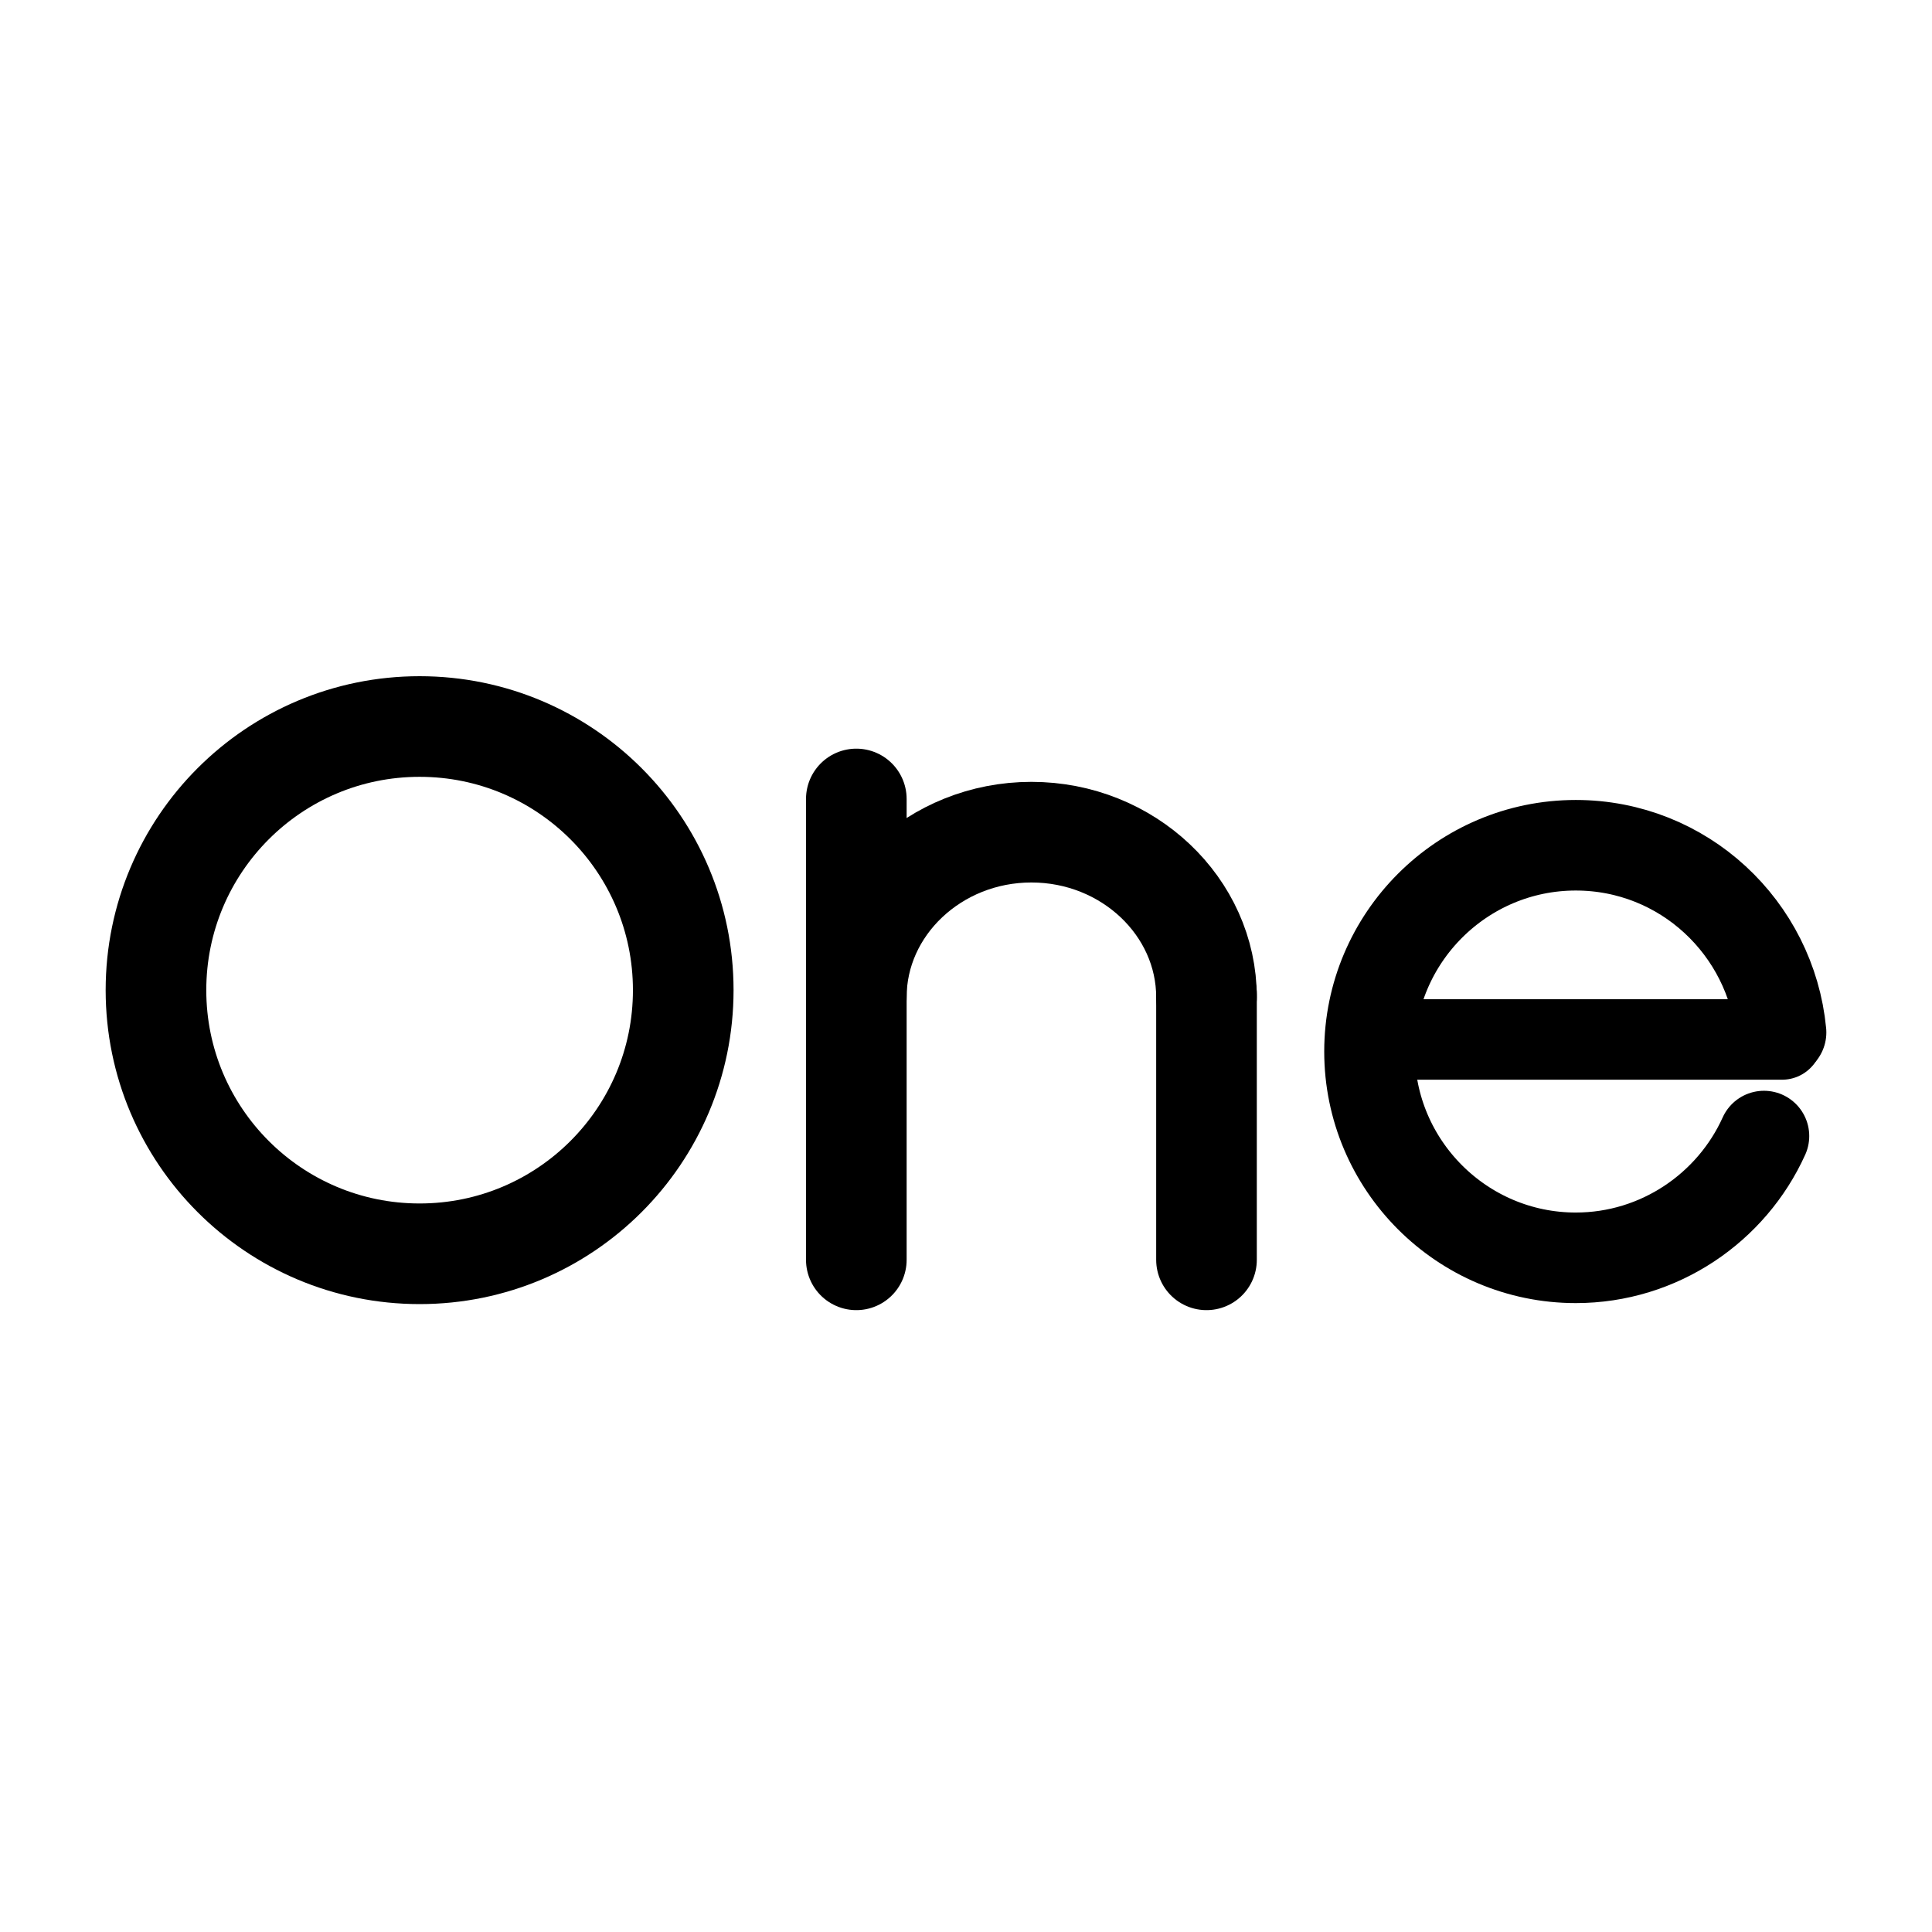
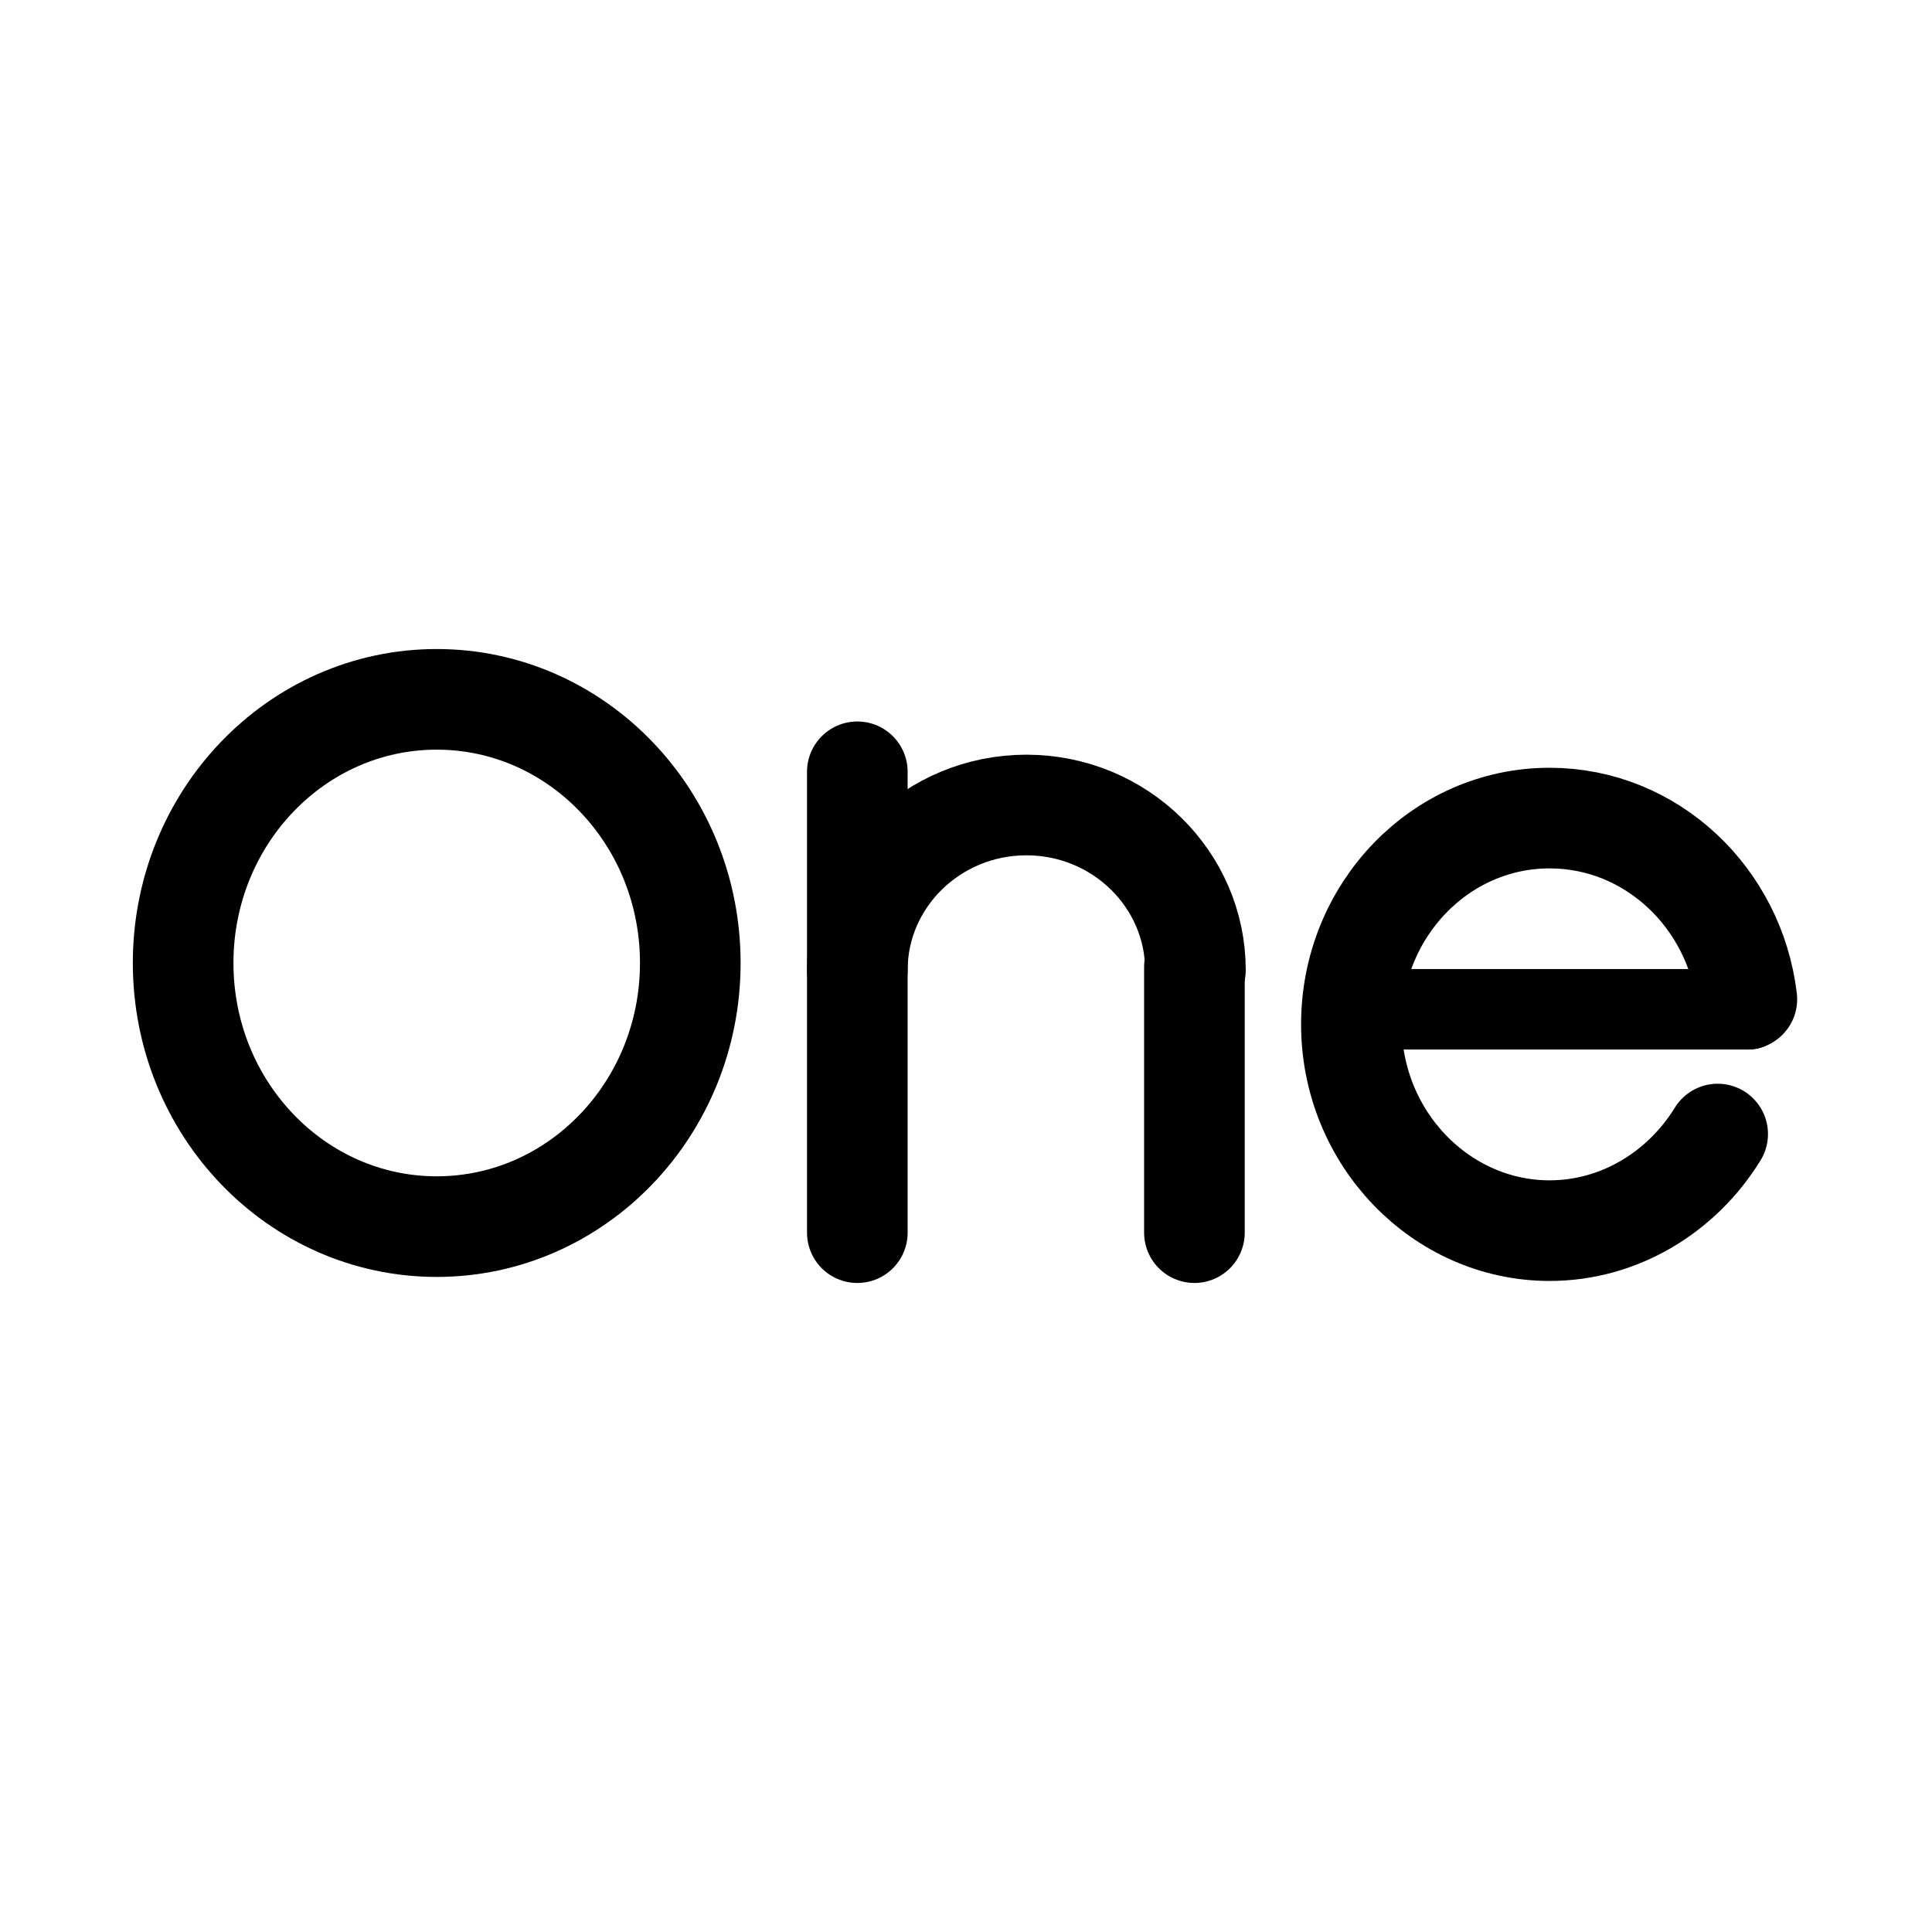
<svg xmlns="http://www.w3.org/2000/svg" version="1.1" id="图层_1" x="0px" y="0px" width="192px" height="192px" viewBox="0 0 192 192" style="enable-background:new 0 0 192 192;" xml:space="preserve">
  <style type="text/css">
- 	.st0{fill:none;stroke:#000000;stroke-width:10;stroke-miterlimit:10;}
- 	.st1{fill:none;stroke:#000000;stroke-width:10;stroke-linecap:round;stroke-linejoin:round;stroke-miterlimit:10;}
- 	.st2{fill:none;stroke:#000000;stroke-width:8;stroke-linecap:round;stroke-linejoin:round;stroke-miterlimit:10;}
- 	.st3{fill:none;stroke:#000000;stroke-width:9;stroke-linecap:round;stroke-linejoin:round;stroke-miterlimit:10;}
+ 	.st0{fill:none;stroke:#000000;stroke-width:10;stroke-linecap:round;stroke-linejoin:round;stroke-miterlimit:10;}
+ 	.st1{fill:none;stroke:#000000;stroke-width:8;stroke-linecap:round;stroke-linejoin:round;stroke-miterlimit:10;}
</style>
-   <circle class="st0" cx="41.7" cy="98.4" r="26.2" />
-   <line class="st1" x1="119.9" y1="125.2" x2="119.9" y2="98.8" />
-   <path class="st1" d="M85.1,99.1c0-9,7.8-16.4,17.4-16.4s17.4,7.4,17.4,16.4" />
-   <line class="st1" x1="85.1" y1="125.2" x2="85.1" y2="79.4" />
-   <path class="st2" d="M140.1,103.3h37H140.1z" />
-   <path class="st3" d="M177,102.6c-1-10.4-9.7-18.6-20.4-18.6c-11.3,0-20.5,9.2-20.5,20.5s9.2,20.5,20.5,20.5c8.3,0,15.5-5,18.7-12.1" />
+   <ellipse class="st0" cx="43.4" cy="95.7" rx="25.2" ry="26.2" />
+   <line class="st0" x1="118.7" y1="122.5" x2="118.7" y2="96.1" />
+   <path class="st0" d="M85.2,96.4c0-9,7.5-16.4,16.8-16.4s16.8,7.4,16.8,16.4" />
+   <line class="st0" x1="85.2" y1="122.5" x2="85.2" y2="76.7" />
+   <path class="st1" d="M138.2,100.3h35.6H138.2z" />
+   <path class="st0" d="M173.6,99.3c-1.2-10.1-9.5-18-19.6-18c-10.9,0-19.7,9.2-19.7,20.5s8.9,20.5,19.7,20.5c7,0,13.2-3.9,16.7-9.6" />
</svg>
